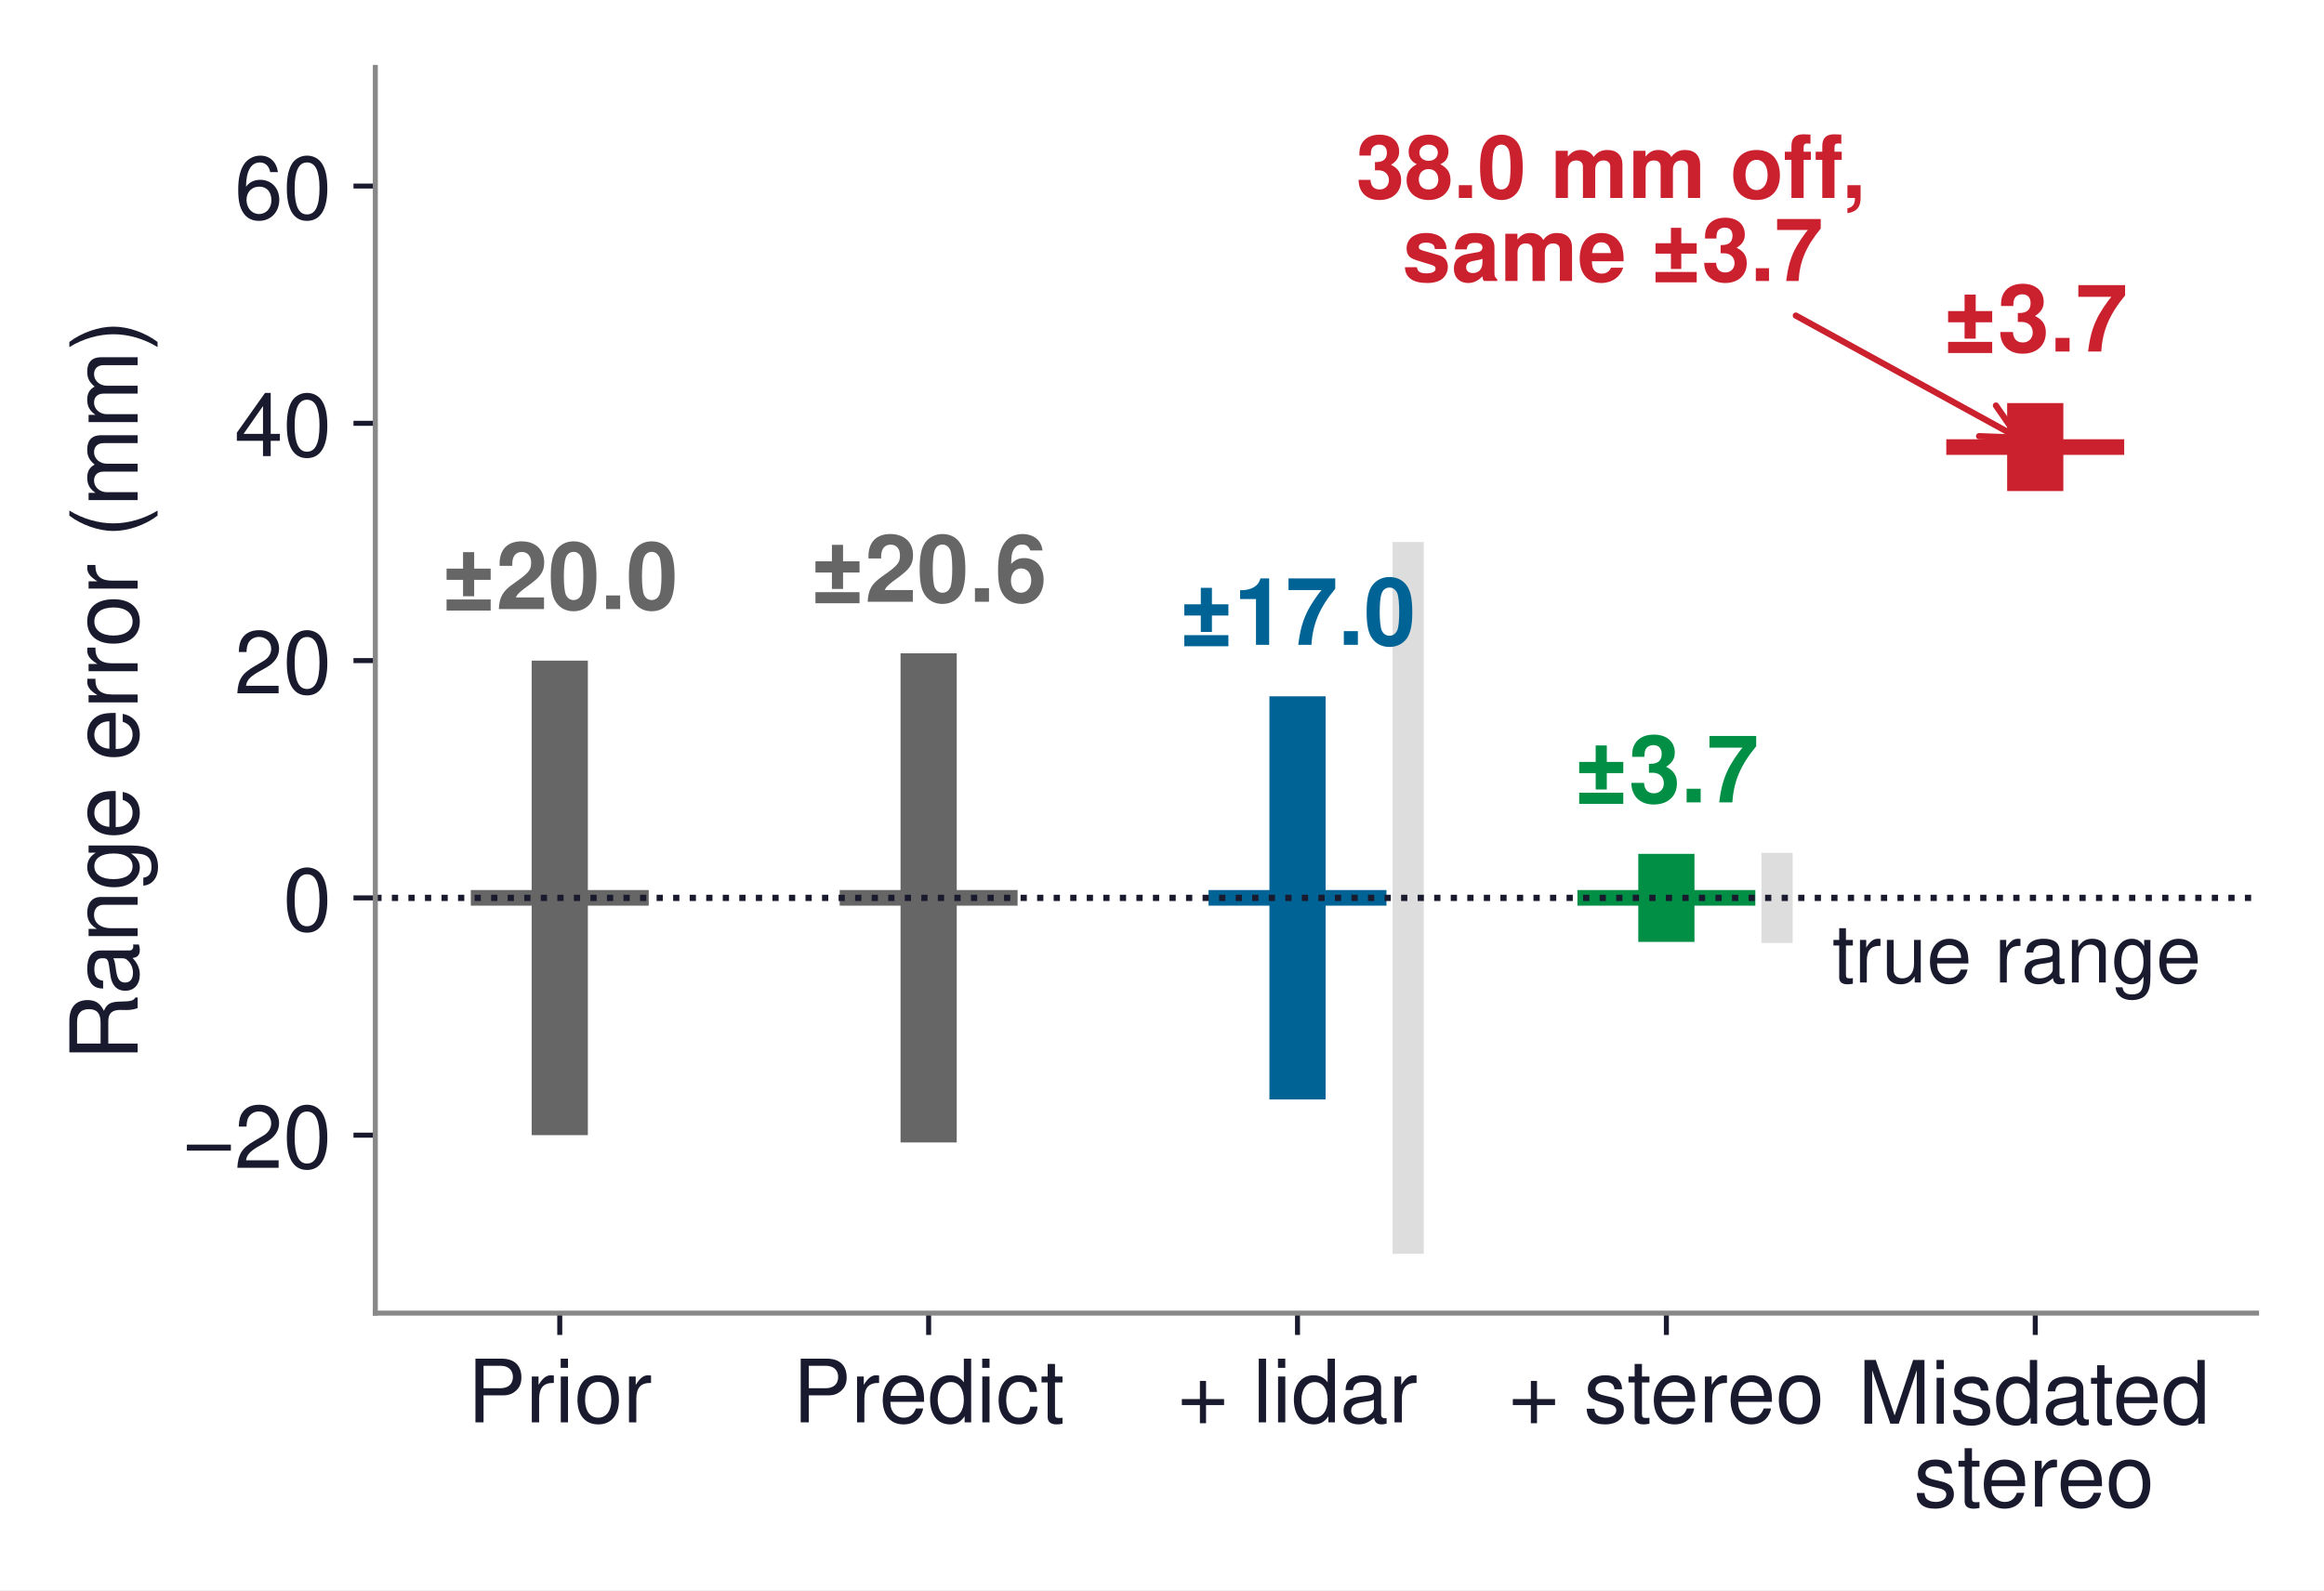
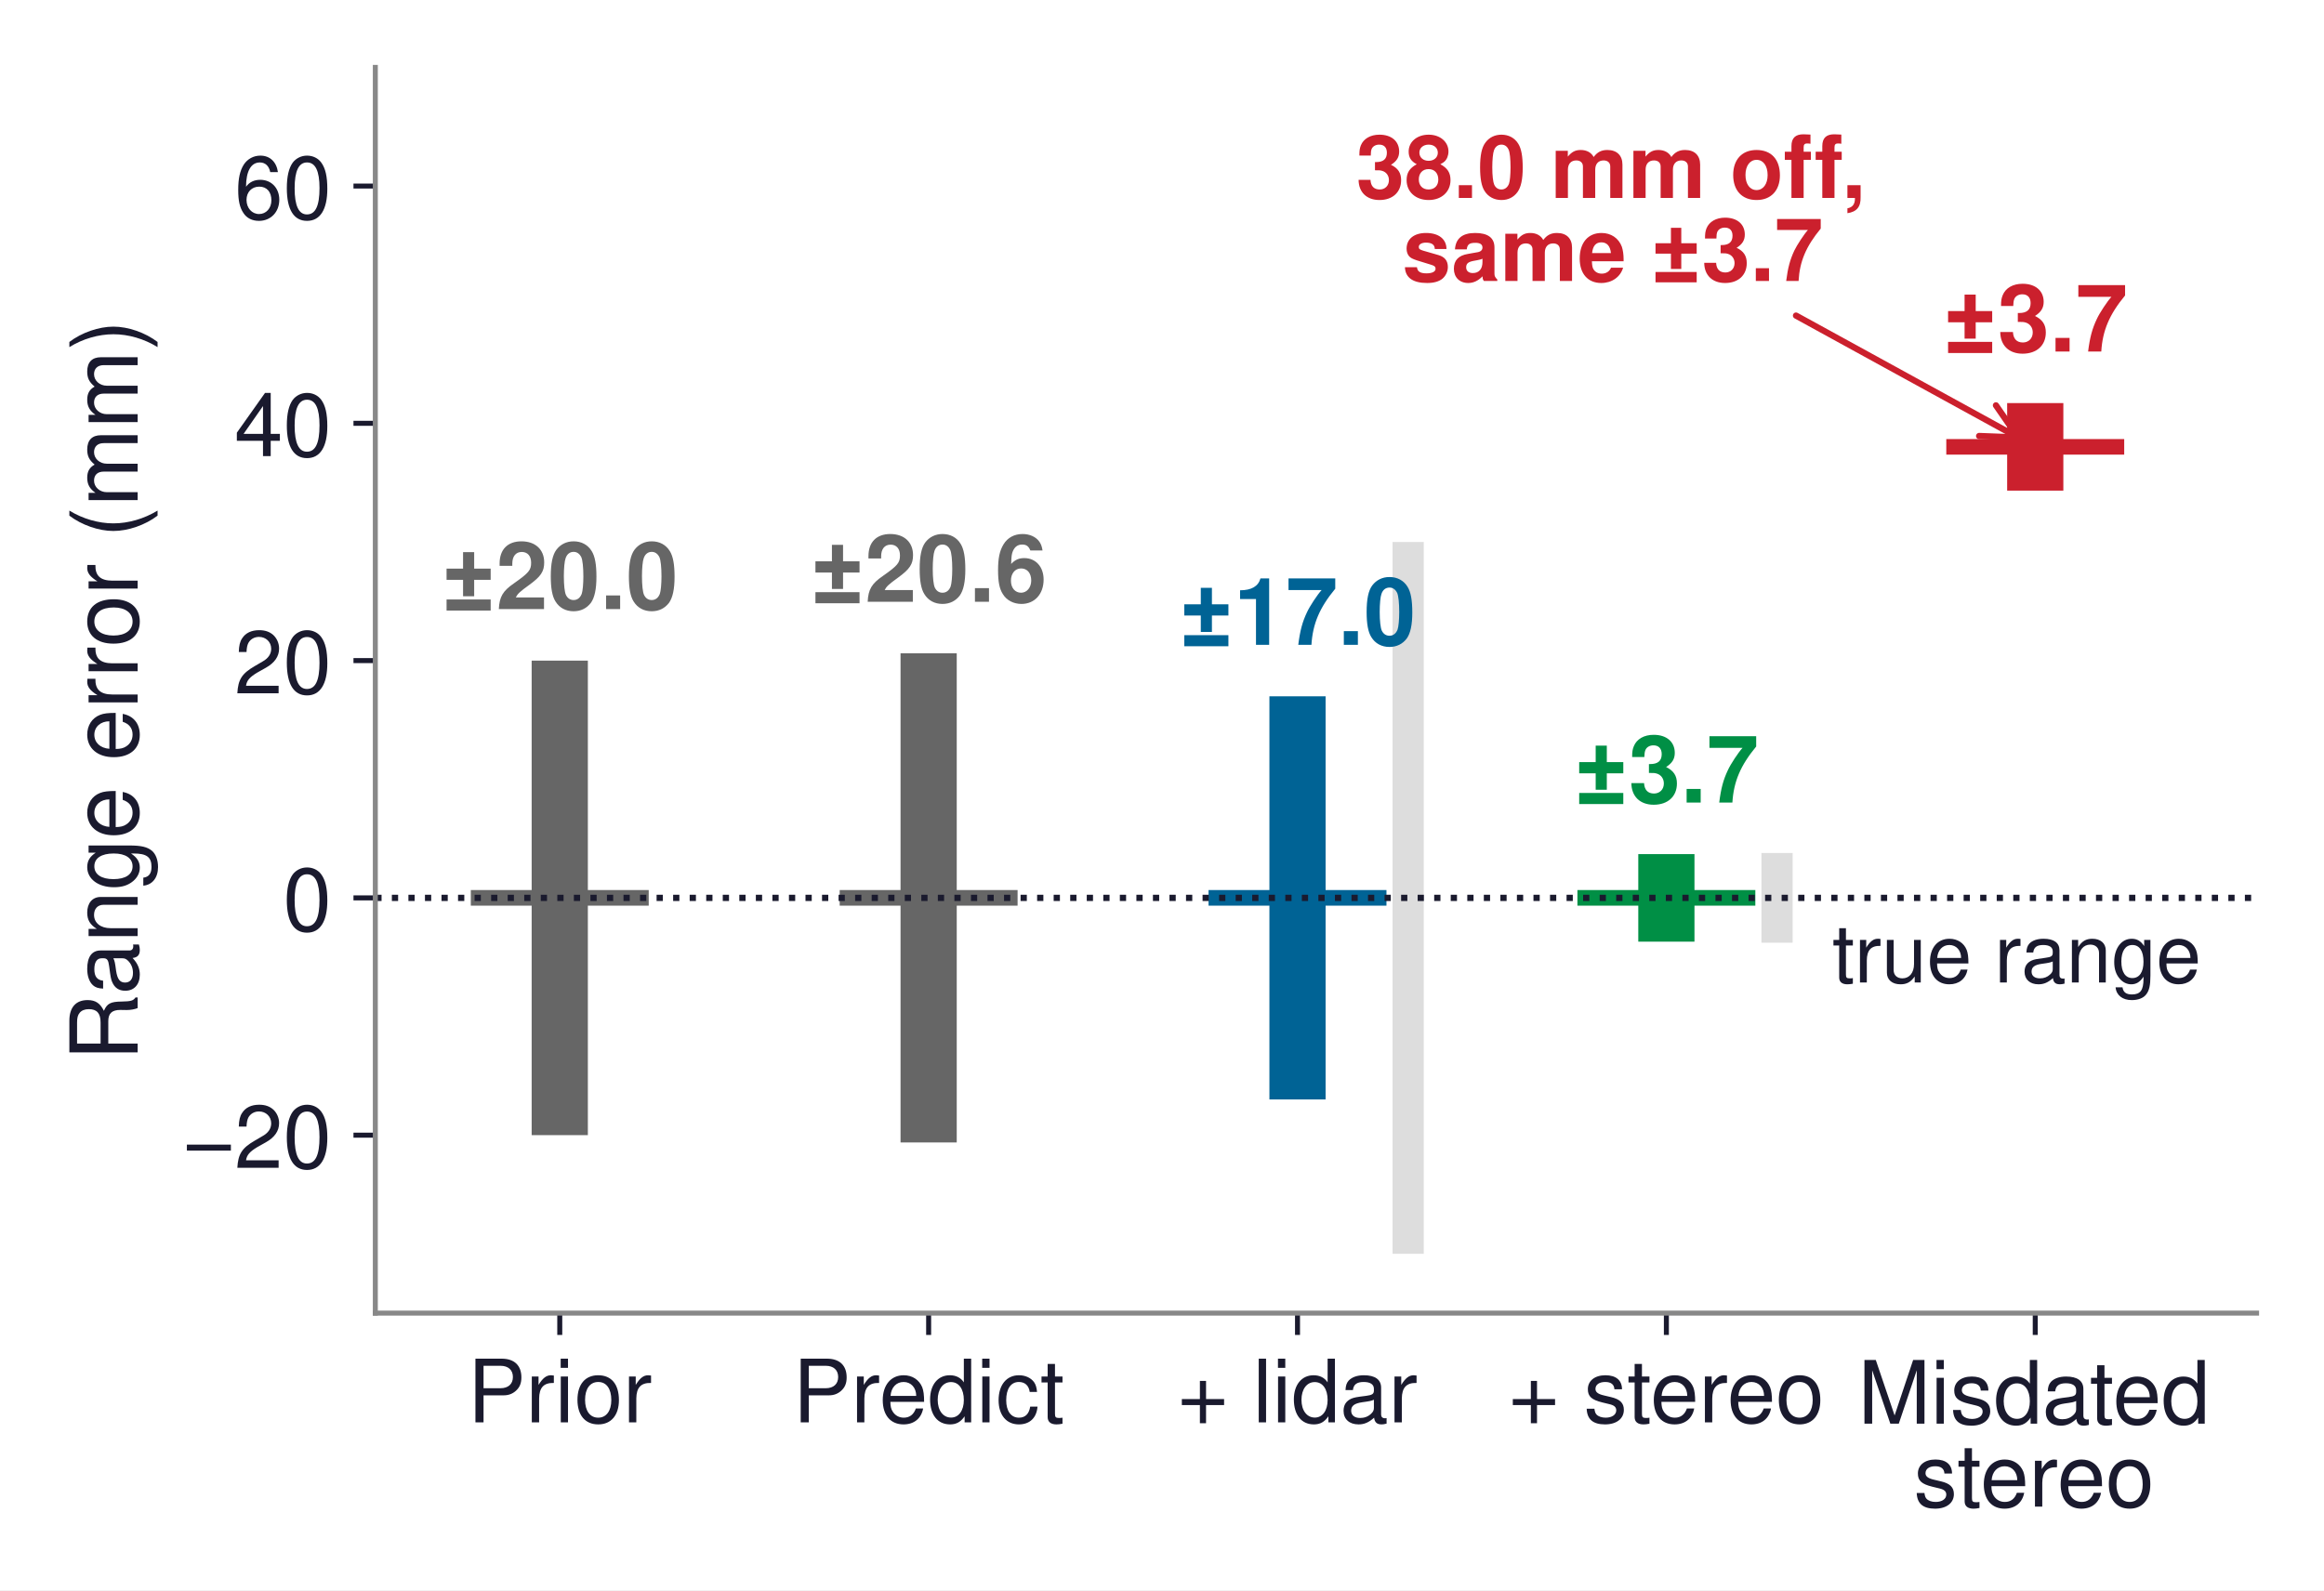
<svg xmlns="http://www.w3.org/2000/svg" xmlns:xlink="http://www.w3.org/1999/xlink" width="372.236pt" height="254.776pt" viewBox="0 0 372.236 254.776" version="1.1">
  <defs>
    <style type="text/css">*{stroke-linejoin: round; stroke-linecap: butt}</style>
  </defs>
  <g id="figure_1">
    <g id="patch_1">
      <path d="M 0 254.776  L 372.236 254.776  L 372.236 0  L 0 0  z " style="fill: #ffffff" />
    </g>
    <g id="axes_1">
      <g id="patch_2">
        <path d="M 60.116 210.384  L 361.436 210.384  L 361.436 10.8  L 60.116 10.8  z " style="fill: #ffffff" />
      </g>
      <g id="line2d_1">
-         <path d="M 225.547 200.88  L 225.547 86.832  " clip-path="url(#pca295de195)" style="fill: none; stroke: #dddddd; stroke-width: 5" />
+         <path d="M 225.547 200.88  L 225.547 86.832  " clip-path="url(#pa85d36ca0a)" style="fill: none; stroke: #dddddd; stroke-width: 5" />
      </g>
      <g id="line2d_2">
-         <path d="M 284.629 151.079  L 284.629 136.633  " clip-path="url(#pca295de195)" style="fill: none; stroke: #dddddd; stroke-width: 5" />
+         <path d="M 284.629 151.043  L 284.629 136.669  " clip-path="url(#pa85d36ca0a)" style="fill: none; stroke: #dddddd; stroke-width: 5" />
      </g>
      <g id="matplotlib.axis_1">
        <g id="xtick_1">
          <g id="line2d_3">
            <defs>
-               <path id="mc875b9af0a" d="M 0 0  L 0 3.5  " style="stroke: #1a1a2e; stroke-width: 0.8" />
+               <path id="m2657c81466" d="M 0 0  L 0 3.5  " style="stroke: #1a1a2e; stroke-width: 0.8" />
            </defs>
            <g>
-               <use xlink:href="#mc875b9af0a" x="89.657" y="210.384" style="fill: #1a1a2e; stroke: #1a1a2e; stroke-width: 0.8" />
+               <use xlink:href="#m2657c81466" x="89.657" y="210.384" style="fill: #1a1a2e; stroke: #1a1a2e; stroke-width: 0.8" />
            </g>
          </g>
          <g id="text_1">
            <text style="font-size: 14px; font-family: 'Helvetica', 'Arial', 'DejaVu Sans', sans-serif; text-anchor: middle; fill: #1a1a2e" x="89.657" y="227.884" transform="rotate(-0 89.65743 227.884)">Prior</text>
          </g>
        </g>
        <g id="xtick_2">
          <g id="line2d_4">
            <g>
-               <use xlink:href="#mc875b9af0a" x="148.74" y="210.384" style="fill: #1a1a2e; stroke: #1a1a2e; stroke-width: 0.8" />
+               <use xlink:href="#m2657c81466" x="148.74" y="210.384" style="fill: #1a1a2e; stroke: #1a1a2e; stroke-width: 0.8" />
            </g>
          </g>
          <g id="text_2">
            <text style="font-size: 14px; font-family: 'Helvetica', 'Arial', 'DejaVu Sans', sans-serif; text-anchor: middle; fill: #1a1a2e" x="148.74" y="227.884" transform="rotate(-0 148.7398 227.884)">Predict</text>
          </g>
        </g>
        <g id="xtick_3">
          <g id="line2d_5">
            <g>
-               <use xlink:href="#mc875b9af0a" x="207.822" y="210.384" style="fill: #1a1a2e; stroke: #1a1a2e; stroke-width: 0.8" />
+               <use xlink:href="#m2657c81466" x="207.822" y="210.384" style="fill: #1a1a2e; stroke: #1a1a2e; stroke-width: 0.8" />
            </g>
          </g>
          <g id="text_3">
            <text style="font-size: 14px; font-family: 'Helvetica', 'Arial', 'DejaVu Sans', sans-serif; text-anchor: middle; fill: #1a1a2e" x="207.822" y="227.884" transform="rotate(-0 207.8221 227.884)">+ lidar</text>
          </g>
        </g>
        <g id="xtick_4">
          <g id="line2d_6">
            <g>
-               <use xlink:href="#mc875b9af0a" x="266.904" y="210.384" style="fill: #1a1a2e; stroke: #1a1a2e; stroke-width: 0.8" />
+               <use xlink:href="#m2657c81466" x="266.904" y="210.384" style="fill: #1a1a2e; stroke: #1a1a2e; stroke-width: 0.8" />
            </g>
          </g>
          <g id="text_4">
            <text style="font-size: 14px; font-family: 'Helvetica', 'Arial', 'DejaVu Sans', sans-serif; text-anchor: middle; fill: #1a1a2e" x="266.904" y="227.884" transform="rotate(-0 266.9045 227.884)">+ stereo</text>
          </g>
        </g>
        <g id="xtick_5">
          <g id="line2d_7">
            <g>
-               <use xlink:href="#mc875b9af0a" x="325.987" y="210.384" style="fill: #1a1a2e; stroke: #1a1a2e; stroke-width: 0.8" />
+               <use xlink:href="#m2657c81466" x="325.987" y="210.384" style="fill: #1a1a2e; stroke: #1a1a2e; stroke-width: 0.8" />
            </g>
          </g>
          <g id="text_5">
            <text style="font-size: 14px; font-family: 'Helvetica', 'Arial', 'DejaVu Sans', sans-serif; fill: #1a1a2e" transform="translate(297.5854 228.0925)">Misdated</text>
            <text style="font-size: 14px; font-family: 'Helvetica', 'Arial', 'DejaVu Sans', sans-serif; fill: #1a1a2e" transform="translate(306.5334 241.3884)">stereo</text>
          </g>
        </g>
      </g>
      <g id="matplotlib.axis_2">
        <g id="ytick_1">
          <g id="line2d_8">
            <defs>
-               <path id="m990e5e5eda" d="M 0 0  L -3.5 0  " style="stroke: #1a1a2e; stroke-width: 0.8" />
+               <path id="md65816d39c" d="M 0 0  L -3.5 0  " style="stroke: #1a1a2e; stroke-width: 0.8" />
            </defs>
            <g>
-               <use xlink:href="#m990e5e5eda" x="60.116" y="181.872" style="fill: #1a1a2e; stroke: #1a1a2e; stroke-width: 0.8" />
+               <use xlink:href="#md65816d39c" x="60.116" y="181.872" style="fill: #1a1a2e; stroke: #1a1a2e; stroke-width: 0.8" />
            </g>
          </g>
          <g id="text_6">
            <text style="font-size: 14px; font-family: 'Helvetica', 'Arial', 'DejaVu Sans', sans-serif; text-anchor: end; fill: #1a1a2e" x="53.116" y="187.122" transform="rotate(-0 53.11625 187.122)">−20</text>
          </g>
        </g>
        <g id="ytick_2">
          <g id="line2d_9">
            <g>
-               <use xlink:href="#m990e5e5eda" x="60.116" y="143.856" style="fill: #1a1a2e; stroke: #1a1a2e; stroke-width: 0.8" />
+               <use xlink:href="#md65816d39c" x="60.116" y="143.856" style="fill: #1a1a2e; stroke: #1a1a2e; stroke-width: 0.8" />
            </g>
          </g>
          <g id="text_7">
            <text style="font-size: 14px; font-family: 'Helvetica', 'Arial', 'DejaVu Sans', sans-serif; text-anchor: end; fill: #1a1a2e" x="53.116" y="149.106" transform="rotate(-0 53.11625 149.106)">0</text>
          </g>
        </g>
        <g id="ytick_3">
          <g id="line2d_10">
            <g>
-               <use xlink:href="#m990e5e5eda" x="60.116" y="105.84" style="fill: #1a1a2e; stroke: #1a1a2e; stroke-width: 0.8" />
+               <use xlink:href="#md65816d39c" x="60.116" y="105.84" style="fill: #1a1a2e; stroke: #1a1a2e; stroke-width: 0.8" />
            </g>
          </g>
          <g id="text_8">
            <text style="font-size: 14px; font-family: 'Helvetica', 'Arial', 'DejaVu Sans', sans-serif; text-anchor: end; fill: #1a1a2e" x="53.116" y="111.09" transform="rotate(-0 53.11625 111.09)">20</text>
          </g>
        </g>
        <g id="ytick_4">
          <g id="line2d_11">
            <g>
-               <use xlink:href="#m990e5e5eda" x="60.116" y="67.824" style="fill: #1a1a2e; stroke: #1a1a2e; stroke-width: 0.8" />
+               <use xlink:href="#md65816d39c" x="60.116" y="67.824" style="fill: #1a1a2e; stroke: #1a1a2e; stroke-width: 0.8" />
            </g>
          </g>
          <g id="text_9">
            <text style="font-size: 14px; font-family: 'Helvetica', 'Arial', 'DejaVu Sans', sans-serif; text-anchor: end; fill: #1a1a2e" x="53.116" y="73.074" transform="rotate(-0 53.11625 73.074)">40</text>
          </g>
        </g>
        <g id="ytick_5">
          <g id="line2d_12">
            <g>
-               <use xlink:href="#m990e5e5eda" x="60.116" y="29.808" style="fill: #1a1a2e; stroke: #1a1a2e; stroke-width: 0.8" />
+               <use xlink:href="#md65816d39c" x="60.116" y="29.808" style="fill: #1a1a2e; stroke: #1a1a2e; stroke-width: 0.8" />
            </g>
          </g>
          <g id="text_10">
            <text style="font-size: 14px; font-family: 'Helvetica', 'Arial', 'DejaVu Sans', sans-serif; text-anchor: end; fill: #1a1a2e" x="53.116" y="35.058" transform="rotate(-0 53.11625 35.058)">60</text>
          </g>
        </g>
        <g id="text_11">
          <text style="font-size: 15px; font-family: 'Helvetica', 'Arial', 'DejaVu Sans', sans-serif; text-anchor: middle; fill: #1a1a2e" x="22.05" y="110.592" transform="rotate(-90 22.05 110.592)">Range error (mm)</text>
        </g>
      </g>
      <g id="line2d_13">
-         <path d="M 89.657 181.872  L 89.657 105.84  " clip-path="url(#pca295de195)" style="fill: none; stroke: #666666; stroke-width: 9" />
+         <path d="M 89.657 181.872  L 89.657 105.84  " clip-path="url(#pa85d36ca0a)" style="fill: none; stroke: #666666; stroke-width: 9" />
      </g>
      <g id="line2d_14">
-         <path d="M 76.659 143.856  L 102.656 143.856  " clip-path="url(#pca295de195)" style="fill: none; stroke: #666666; stroke-width: 2.5; stroke-linecap: square" />
+         <path d="M 76.659 143.856  L 102.656 143.856  " clip-path="url(#pa85d36ca0a)" style="fill: none; stroke: #666666; stroke-width: 2.5; stroke-linecap: square" />
      </g>
      <g id="line2d_15">
-         <path d="M 148.74 183.042  L 148.74 104.67  " clip-path="url(#pca295de195)" style="fill: none; stroke: #666666; stroke-width: 9" />
+         <path d="M 148.74 183.042  L 148.74 104.67  " clip-path="url(#pa85d36ca0a)" style="fill: none; stroke: #666666; stroke-width: 9" />
      </g>
      <g id="line2d_16">
-         <path d="M 135.742 143.856  L 161.738 143.856  " clip-path="url(#pca295de195)" style="fill: none; stroke: #666666; stroke-width: 2.5; stroke-linecap: square" />
+         <path d="M 135.742 143.856  L 161.738 143.856  " clip-path="url(#pa85d36ca0a)" style="fill: none; stroke: #666666; stroke-width: 2.5; stroke-linecap: square" />
      </g>
      <g id="line2d_17">
-         <path d="M 207.822 176.152  L 207.822 111.56  " clip-path="url(#pca295de195)" style="fill: none; stroke: #006395; stroke-width: 9" />
+         <path d="M 207.822 176.152  L 207.822 111.56  " clip-path="url(#pa85d36ca0a)" style="fill: none; stroke: #006395; stroke-width: 9" />
      </g>
      <g id="line2d_18">
-         <path d="M 194.824 143.856  L 220.82 143.856  " clip-path="url(#pca295de195)" style="fill: none; stroke: #006395; stroke-width: 2.5; stroke-linecap: square" />
+         <path d="M 194.824 143.856  L 220.82 143.856  " clip-path="url(#pa85d36ca0a)" style="fill: none; stroke: #006395; stroke-width: 2.5; stroke-linecap: square" />
      </g>
      <g id="line2d_19">
-         <path d="M 266.904 150.905  L 266.904 136.807  " clip-path="url(#pca295de195)" style="fill: none; stroke: #008f45; stroke-width: 9" />
+         <path d="M 266.904 150.872  L 266.904 136.84  " clip-path="url(#pa85d36ca0a)" style="fill: none; stroke: #008f45; stroke-width: 9" />
      </g>
      <g id="line2d_20">
-         <path d="M 253.906 143.856  L 279.903 143.856  " clip-path="url(#pca295de195)" style="fill: none; stroke: #008f45; stroke-width: 2.5; stroke-linecap: square" />
+         <path d="M 253.906 143.856  L 279.903 143.856  " clip-path="url(#pa85d36ca0a)" style="fill: none; stroke: #008f45; stroke-width: 2.5; stroke-linecap: square" />
      </g>
      <g id="line2d_21">
-         <path d="M 325.987 78.676  L 325.987 64.578  " clip-path="url(#pca295de195)" style="fill: none; stroke: #cb202d; stroke-width: 9" />
+         <path d="M 325.987 78.609  L 325.987 64.577  " clip-path="url(#pa85d36ca0a)" style="fill: none; stroke: #cb202d; stroke-width: 9" />
      </g>
      <g id="line2d_22">
-         <path d="M 312.989 71.627  L 338.985 71.627  " clip-path="url(#pca295de195)" style="fill: none; stroke: #cb202d; stroke-width: 2.5; stroke-linecap: square" />
+         <path d="M 312.989 71.593  L 338.985 71.593  " clip-path="url(#pa85d36ca0a)" style="fill: none; stroke: #cb202d; stroke-width: 2.5; stroke-linecap: square" />
      </g>
      <g id="line2d_23">
-         <path d="M 60.116 143.856  L 361.436 143.856  " clip-path="url(#pca295de195)" style="fill: none; stroke-dasharray: 1,1.65; stroke-dashoffset: 0; stroke: #1a1a2e" />
+         <path d="M 60.116 143.856  L 361.436 143.856  " clip-path="url(#pa85d36ca0a)" style="fill: none; stroke-dasharray: 1,1.65; stroke-dashoffset: 0; stroke: #1a1a2e" />
      </g>
      <g id="patch_3">
        <path d="M 60.116 210.384  L 60.116 10.8  " style="fill: none; stroke: #888888; stroke-width: 0.8; stroke-linejoin: miter; stroke-linecap: square" />
      </g>
      <g id="patch_4">
        <path d="M 60.116 210.384  L 361.436 210.384  " style="fill: none; stroke: #888888; stroke-width: 0.8; stroke-linejoin: miter; stroke-linecap: square" />
      </g>
      <g id="text_12">
        <text style="font-weight: 700; font-size: 15px; font-family: 'Helvetica', 'Arial', 'DejaVu Sans', sans-serif; text-anchor: middle; fill: #666666" x="89.657" y="97.589" transform="rotate(-0 89.65743 97.58877)">±20.0</text>
      </g>
      <g id="text_13">
        <text style="font-weight: 700; font-size: 15px; font-family: 'Helvetica', 'Arial', 'DejaVu Sans', sans-serif; text-anchor: middle; fill: #666666" x="148.74" y="96.419" transform="rotate(-0 148.7398 96.41878)">±20.6</text>
      </g>
      <g id="text_14">
        <text style="font-weight: 700; font-size: 15px; font-family: 'Helvetica', 'Arial', 'DejaVu Sans', sans-serif; text-anchor: middle; fill: #006395" x="207.822" y="103.309" transform="rotate(-0 207.8221 103.3091)">±17.0</text>
      </g>
      <g id="text_15">
-         <text style="font-weight: 700; font-size: 15px; font-family: 'Helvetica', 'Arial', 'DejaVu Sans', sans-serif; text-anchor: middle; fill: #008f45" x="266.904" y="128.556" transform="rotate(-0 266.9045 128.5559)">±3.7</text>
+         <text style="font-weight: 700; font-size: 15px; font-family: 'Helvetica', 'Arial', 'DejaVu Sans', sans-serif; text-anchor: middle; fill: #008f45" x="266.904" y="128.589" transform="rotate(-0 266.9045 128.589)">±3.7</text>
      </g>
      <g id="text_16">
-         <text style="font-weight: 700; font-size: 15px; font-family: 'Helvetica', 'Arial', 'DejaVu Sans', sans-serif; text-anchor: middle; fill: #cb202d" x="325.987" y="56.327" transform="rotate(-0 325.9868 56.32692)">±3.7</text>
+         <text style="font-weight: 700; font-size: 15px; font-family: 'Helvetica', 'Arial', 'DejaVu Sans', sans-serif; text-anchor: middle; fill: #cb202d" x="325.987" y="56.326" transform="rotate(-0 325.9868 56.32616)">±3.7</text>
      </g>
      <g id="text_17">
        <text style="font-size: 13px; font-family: 'Helvetica', 'Arial', 'DejaVu Sans', sans-serif; text-anchor: end; fill: #1a1a2e" x="352.574" y="157.408" transform="rotate(-0 352.5739 157.4076)">true range</text>
      </g>
      <g id="patch_5">
-         <path d="M 287.644 50.566  Q 305.939 60.615 323.254 70.126  " style="fill: none; stroke: #cb202d; stroke-linecap: round" />
-         <path d="M 319.694 64.976  L 323.254 70.126  L 316.998 69.884  " style="fill: none; stroke: #cb202d; stroke-linecap: round" />
+         <path d="M 287.668 50.564  Q 305.951 60.598 323.255 70.094  " style="fill: none; stroke: #cb202d; stroke-linecap: round" />
+         <path d="M 319.693 64.945  L 323.255 70.094  L 316.999 69.854  " style="fill: none; stroke: #cb202d; stroke-linecap: round" />
      </g>
      <g id="text_18">
        <text style="font-weight: 700; font-size: 14px; font-family: 'Helvetica', 'Arial', 'DejaVu Sans', sans-serif; fill: #cb202d" transform="translate(217.1993 31.7185)">38.0 mm off,</text>
        <text style="font-weight: 700; font-size: 14px; font-family: 'Helvetica', 'Arial', 'DejaVu Sans', sans-serif; fill: #cb202d" transform="translate(224.6226 45.0144)">same ±3.7</text>
      </g>
    </g>
  </g>
  <defs>
-     <clipPath id="pca295de195">
+     <clipPath id="pa85d36ca0a">
      <rect x="60.116" y="10.8" width="301.32" height="199.584" />
    </clipPath>
  </defs>
</svg>
